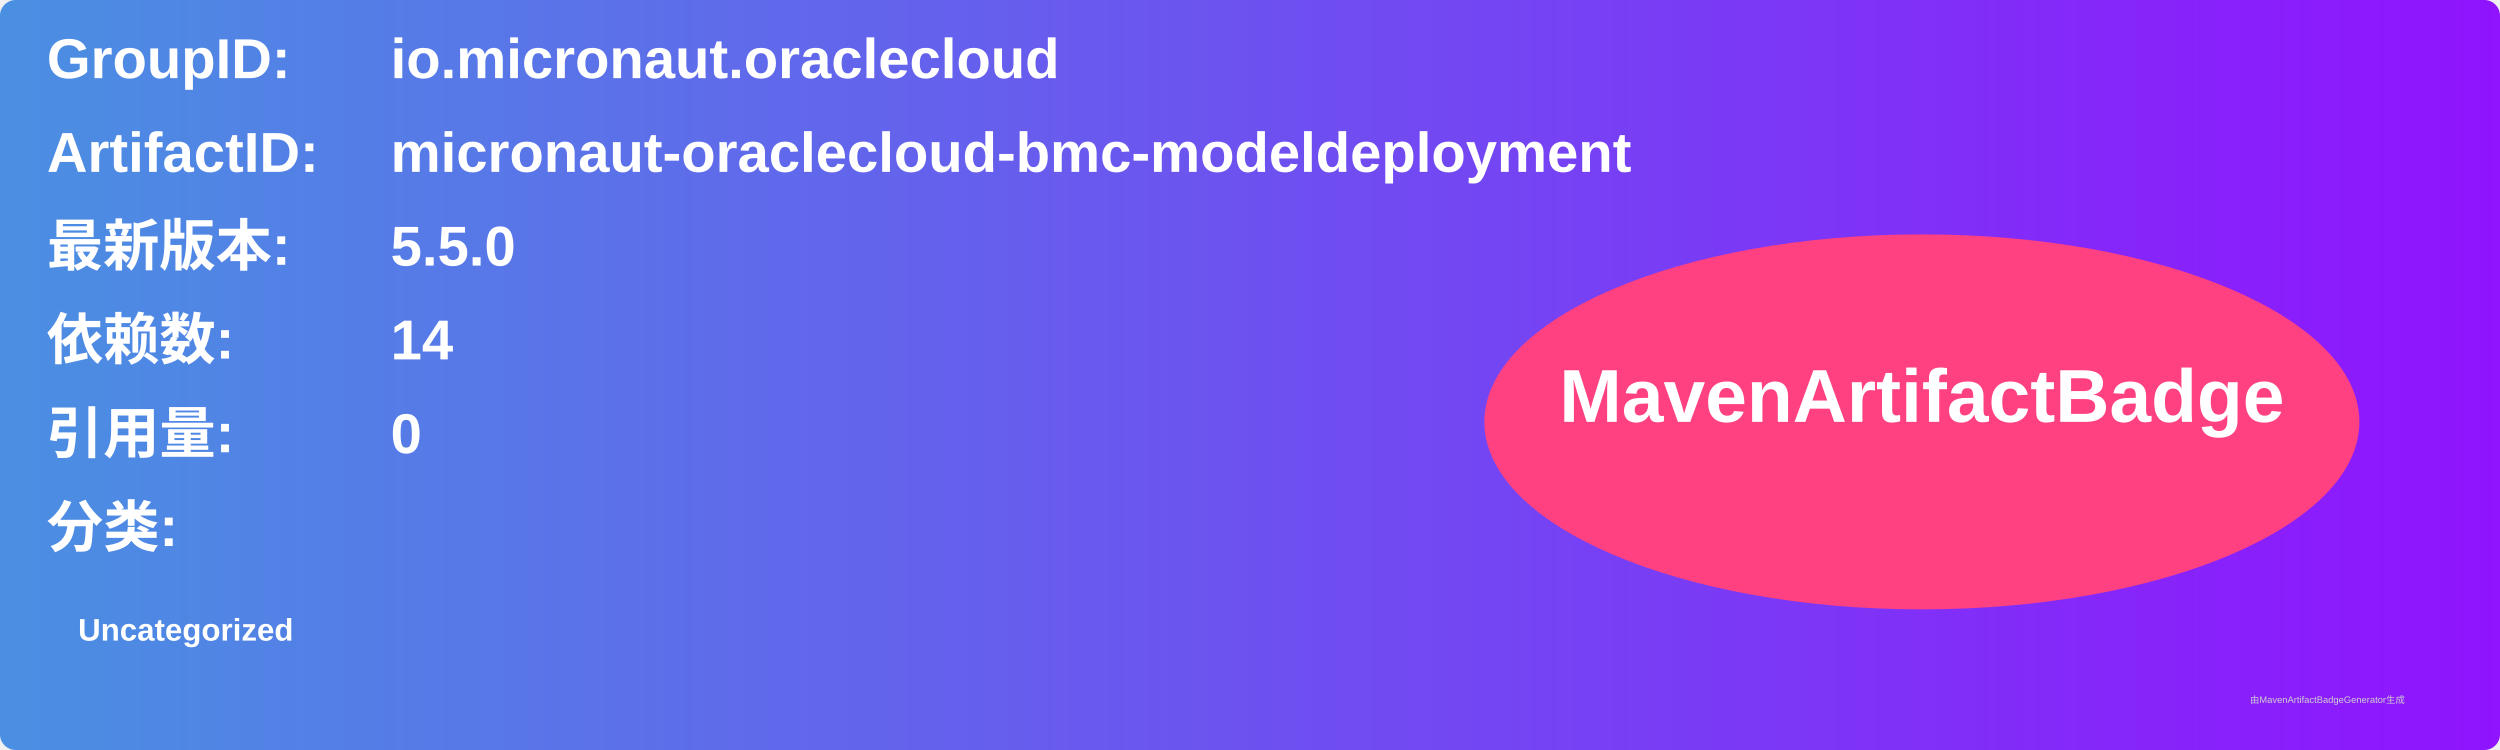
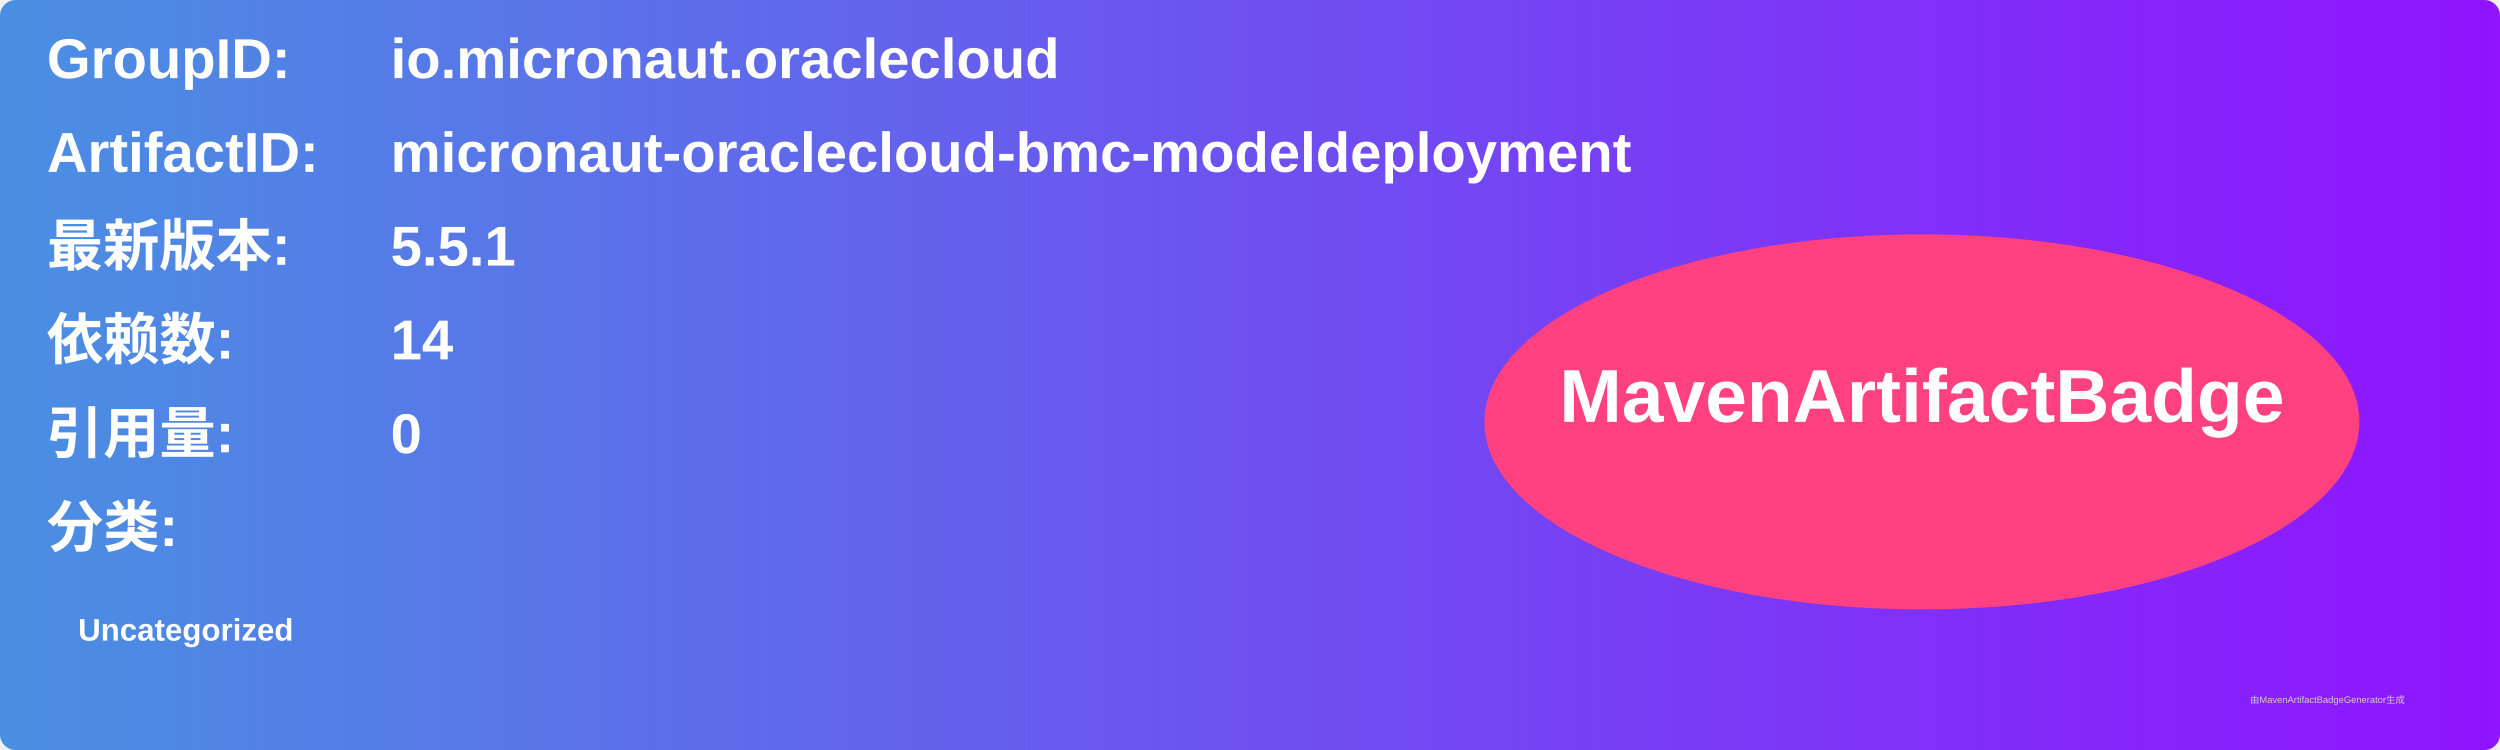
<svg xmlns="http://www.w3.org/2000/svg" width="800" height="240" viewBox="0 0 800 240">
  <linearGradient id="grad" x1="0%" y1="0%" x2="100%" y2="0%">
    <stop offset="0%" stop-color="#4a90e2" />
    <stop offset="100%" stop-color="#9013fe" />
  </linearGradient>
  <rect width="100%" height="100%" rx="5" ry="5" fill="url(#grad)" />
  <g transform="translate(15, 15)">
    <text x="0" y="10" font-family="Arial" font-size="18" fill="white" font-weight="bold" width="260">GroupID:</text>
    <text x="110" y="10" font-family="Arial" font-size="18" fill="white" font-weight="bold" width="460">io.micronaut.oraclecloud</text>
    <text x="0" y="40" font-family="Arial" font-size="18" fill="white" font-weight="bold" width="260">ArtifactID:</text>
    <text x="110" y="40" font-family="Arial" font-size="18" fill="white" font-weight="bold" width="460">micronaut-oraclecloud-bmc-modeldeployment</text>
    <text x="0" y="70" font-family="Arial" font-size="18" fill="white" font-weight="bold">最新版本:</text>
    <text x="110" y="70" font-family="Arial" font-size="18" fill="white" font-weight="bold">
-       <tspan font-weight="bold">5.5.0</tspan>
+       <tspan font-weight="bold">5.5.1</tspan>
    </text>
    <text x="0" y="100" font-family="Arial" font-size="18" fill="white" font-weight="bold">依赖数: </text>
    <text x="110" y="100" font-family="Arial" font-size="18" fill="white">
      <tspan font-weight="bold">14</tspan>
    </text>
    <text x="0" y="130" font-family="Arial" font-size="18" fill="white" font-weight="bold">引用量: </text>
    <text x="110" y="130" font-family="Arial" font-size="18" fill="white">
      <tspan font-weight="bold">0</tspan>
    </text>
    <text x="0" y="160" font-family="Arial" font-size="18" fill="white" font-weight="bold">分类:</text>
    <text x="10" y="190" font-family="Arial" font-size="10" fill="white">
      <tspan font-weight="bold">Uncategorized</tspan>
    </text>
    <ellipse cx="600" cy="120" rx="140" ry="60" fill="#ff4081" />
    <text x="600" y="120" text-anchor="middle" font-family="Arial" font-size="24" fill="white" font-weight="bold">MavenArtifactBadge</text>
  </g>
  <text x="720" y="225" font-family="Arial" font-size="3" fill="#d0d0d0">由MavenArtifactBadgeGenerator生成</text>
</svg>
